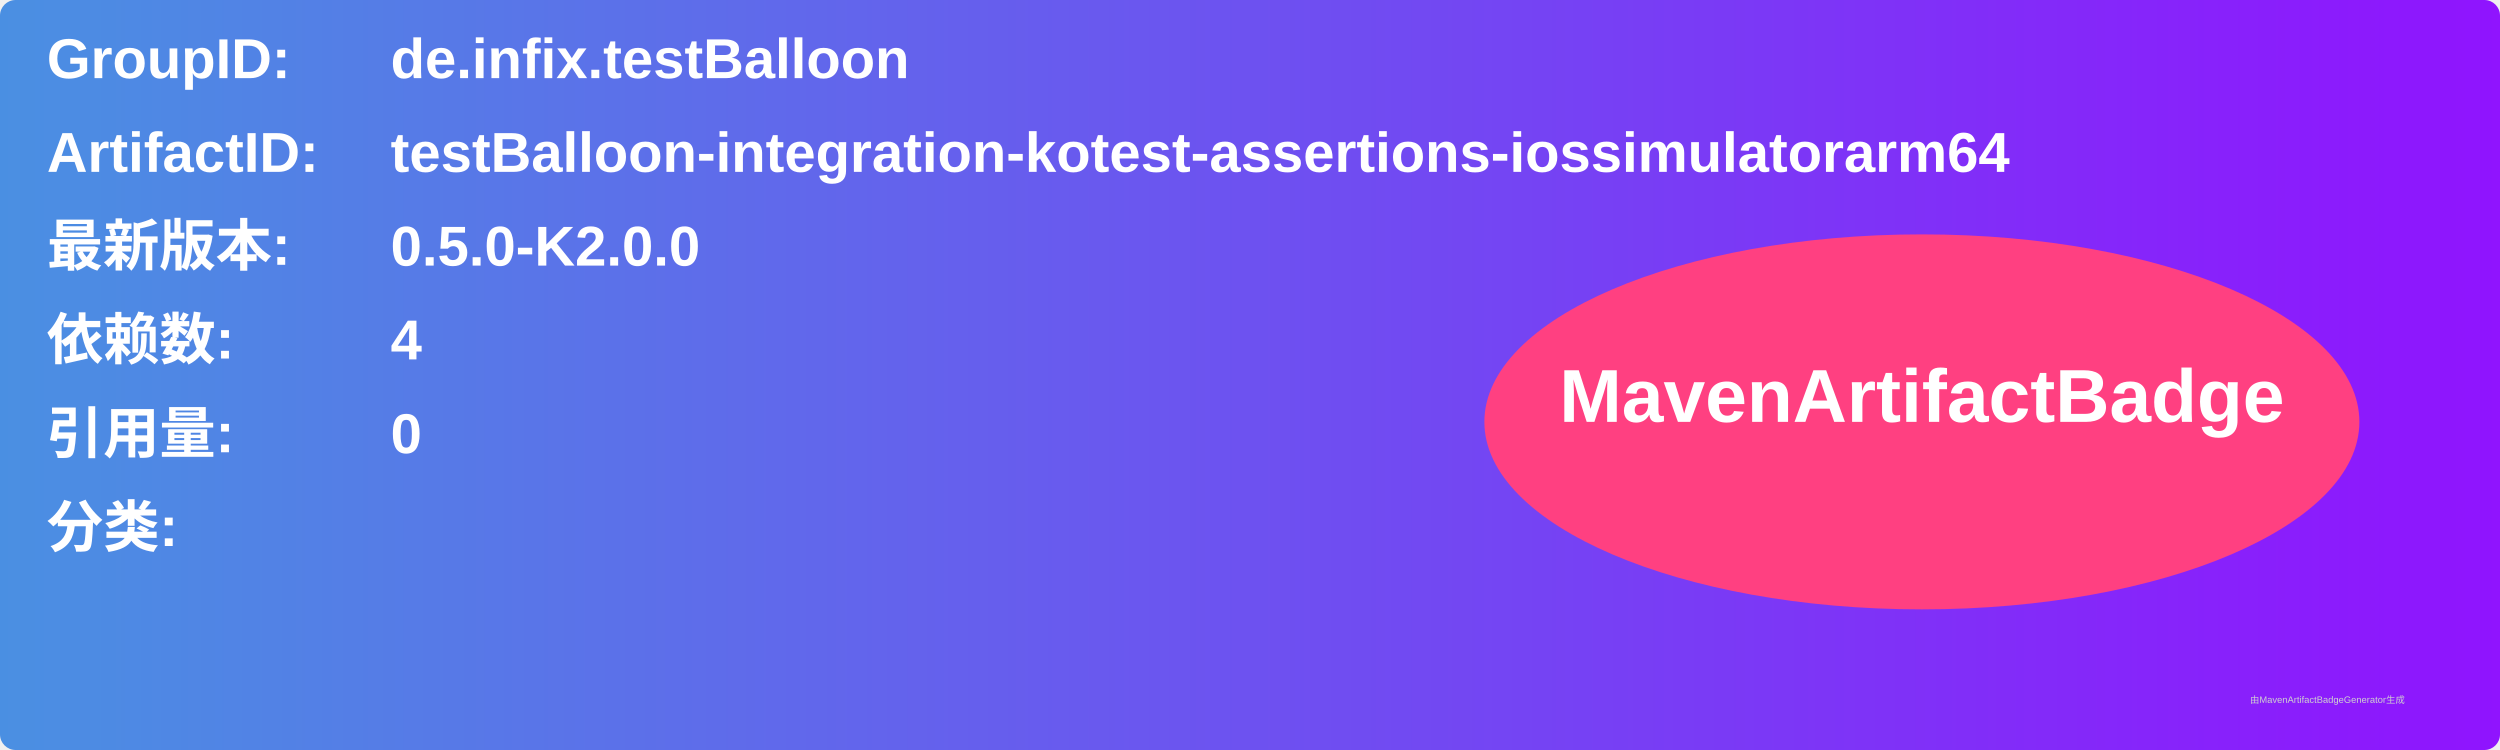
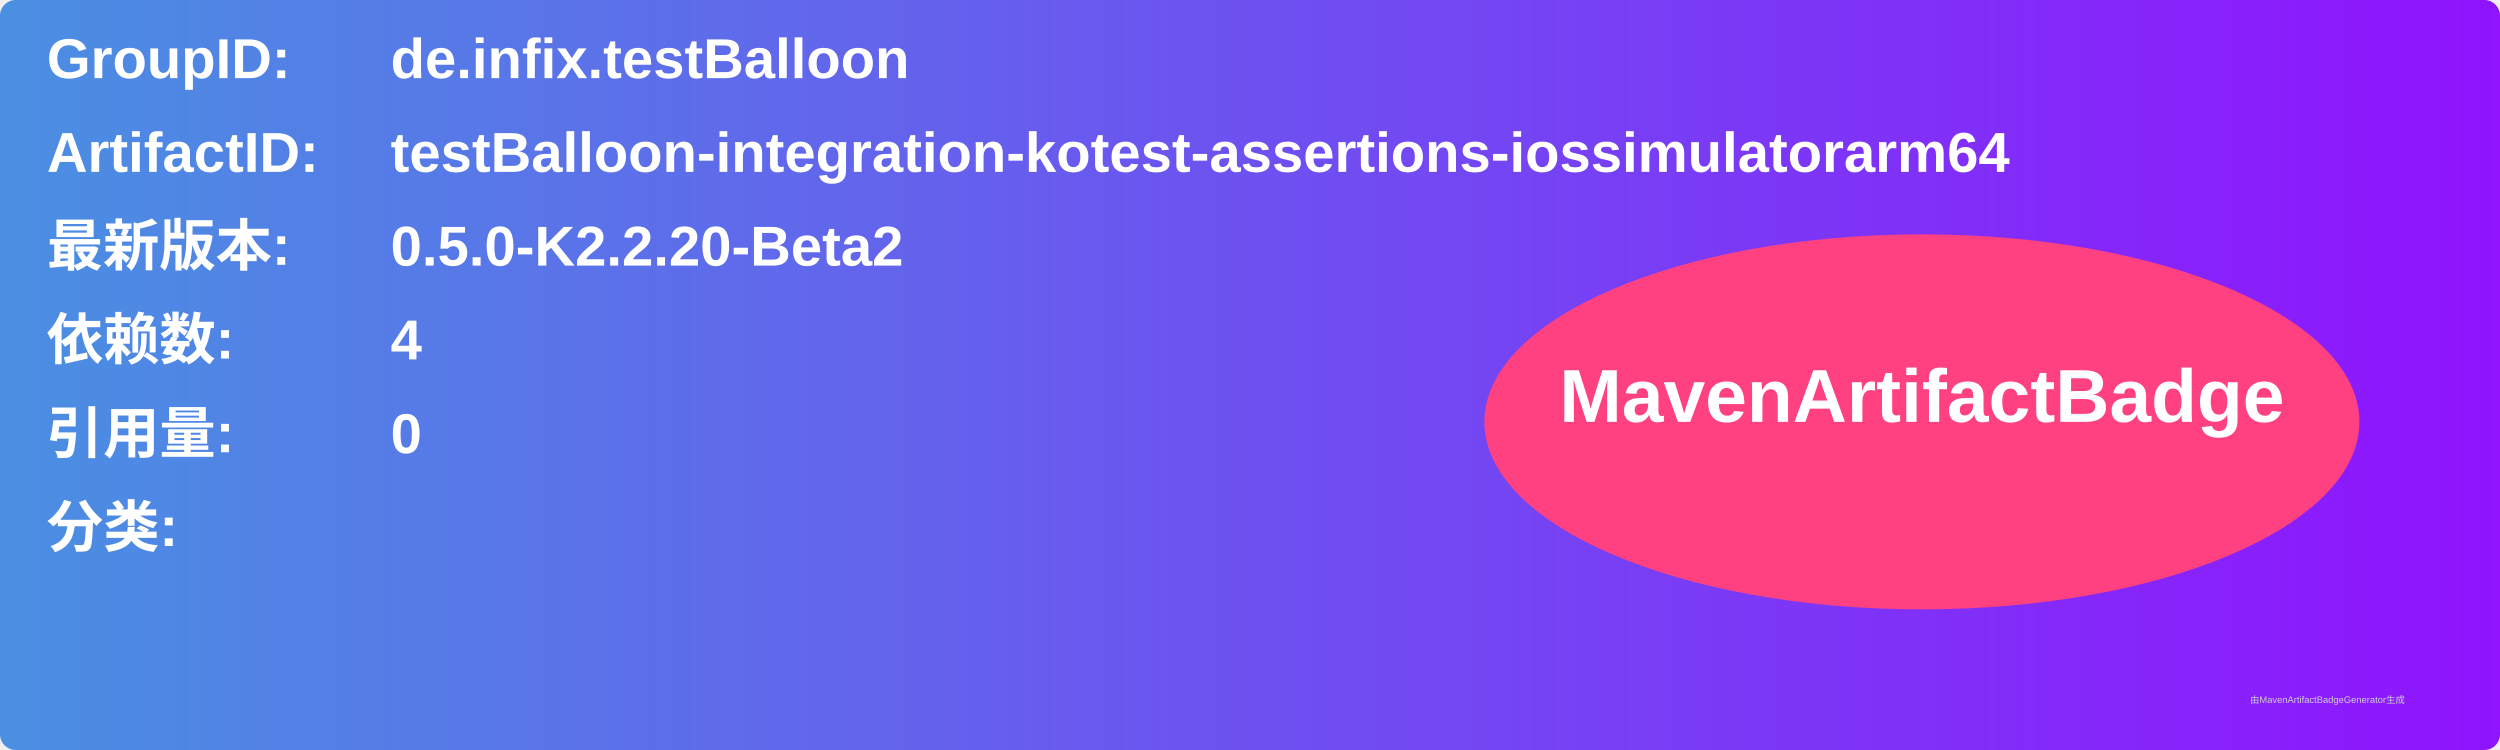
<svg xmlns="http://www.w3.org/2000/svg" width="800" height="240" viewBox="0 0 800 240">
  <linearGradient id="grad" x1="0%" y1="0%" x2="100%" y2="0%">
    <stop offset="0%" stop-color="#4a90e2" />
    <stop offset="100%" stop-color="#9013fe" />
  </linearGradient>
  <rect width="100%" height="100%" rx="5" ry="5" fill="url(#grad)" />
  <g transform="translate(15, 15)">
    <text x="0" y="10" font-family="Arial" font-size="18" fill="white" font-weight="bold" width="260">GroupID:</text>
    <text x="110" y="10" font-family="Arial" font-size="18" fill="white" font-weight="bold" width="460">de.infix.testBalloon</text>
    <text x="0" y="40" font-family="Arial" font-size="18" fill="white" font-weight="bold" width="260">ArtifactID:</text>
    <text x="110" y="40" font-family="Arial" font-size="18" fill="white" font-weight="bold" width="460">testBalloon-integration-kotest-assertions-iossimulatorarm64</text>
    <text x="0" y="70" font-family="Arial" font-size="18" fill="white" font-weight="bold">最新版本:</text>
    <text x="110" y="70" font-family="Arial" font-size="18" fill="white" font-weight="bold">
-       <tspan font-weight="bold">0.5.0-K2.0.0</tspan>
+       <tspan font-weight="bold">0.5.0-K2.2.20-Beta2</tspan>
    </text>
    <text x="0" y="100" font-family="Arial" font-size="18" fill="white" font-weight="bold">依赖数: </text>
    <text x="110" y="100" font-family="Arial" font-size="18" fill="white">
      <tspan font-weight="bold">4</tspan>
    </text>
    <text x="0" y="130" font-family="Arial" font-size="18" fill="white" font-weight="bold">引用量: </text>
    <text x="110" y="130" font-family="Arial" font-size="18" fill="white">
      <tspan font-weight="bold">0</tspan>
    </text>
    <text x="0" y="160" font-family="Arial" font-size="18" fill="white" font-weight="bold">分类:</text>
    <text x="10" y="190" font-family="Arial" font-size="10" fill="white">
      <tspan font-weight="bold" />
    </text>
    <ellipse cx="600" cy="120" rx="140" ry="60" fill="#ff4081" />
    <text x="600" y="120" text-anchor="middle" font-family="Arial" font-size="24" fill="white" font-weight="bold">MavenArtifactBadge</text>
  </g>
  <text x="720" y="225" font-family="Arial" font-size="3" fill="#d0d0d0">由MavenArtifactBadgeGenerator生成</text>
</svg>
